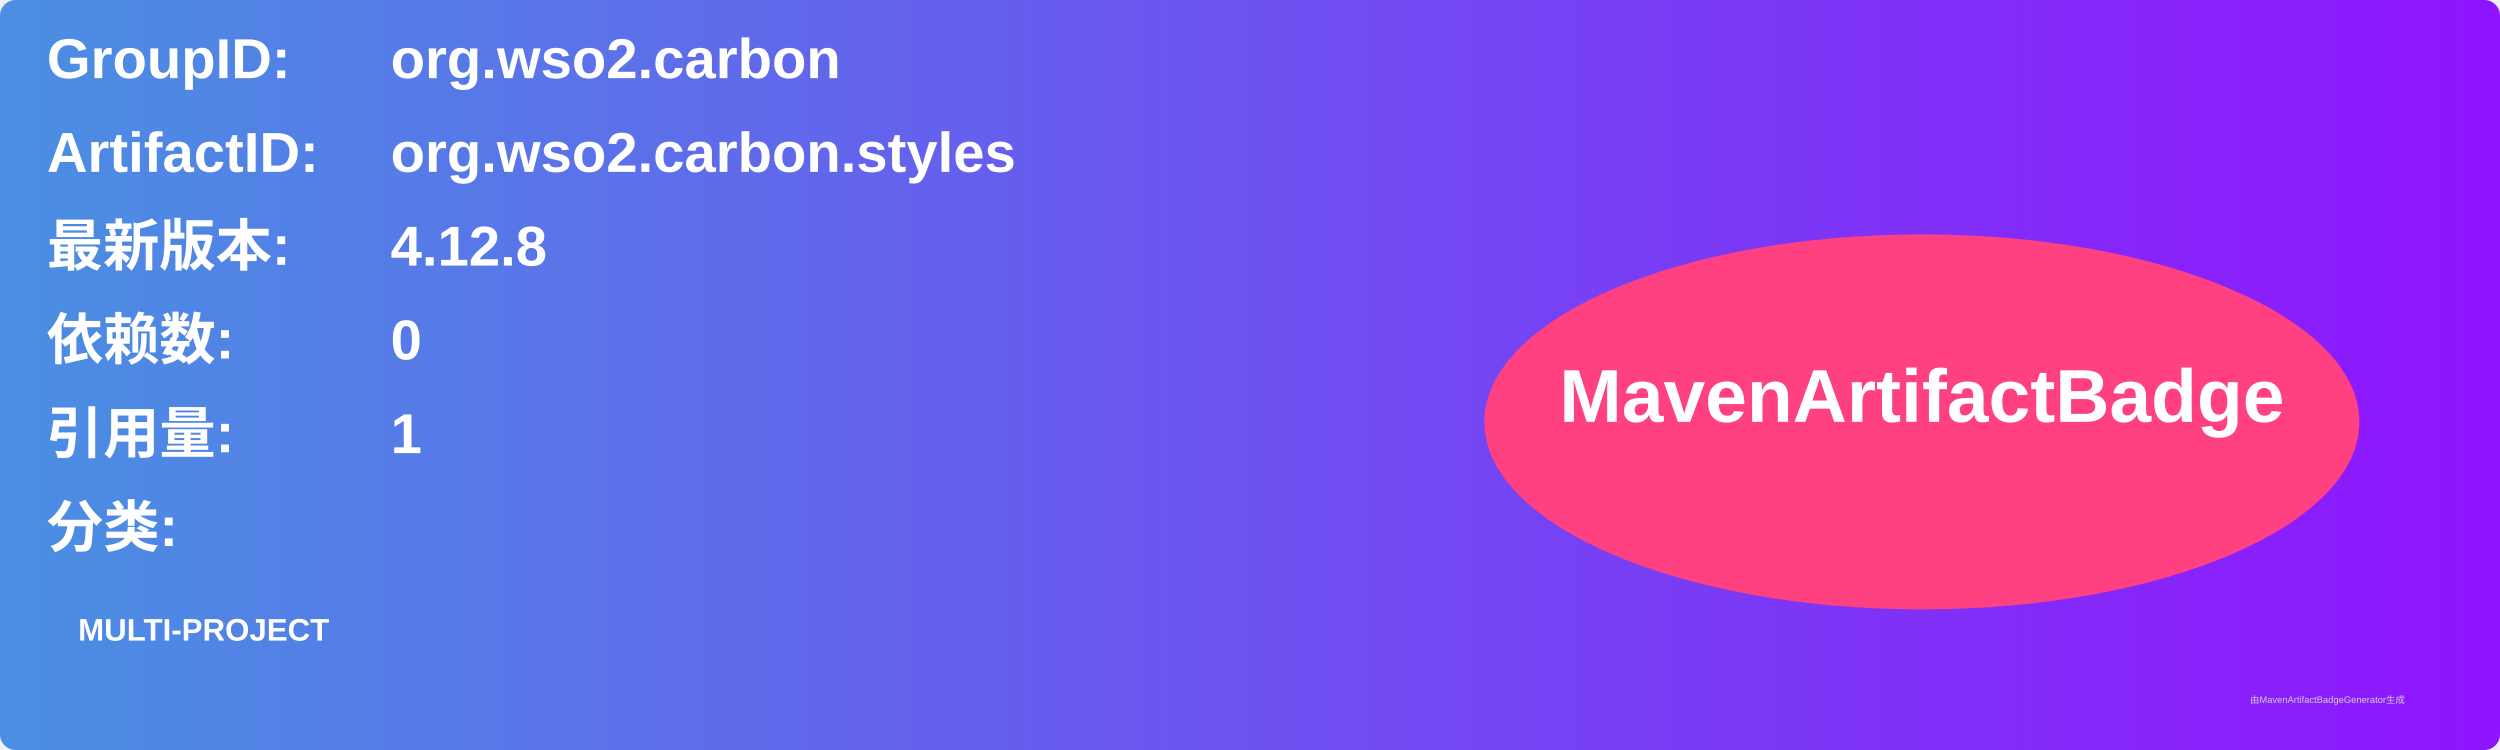
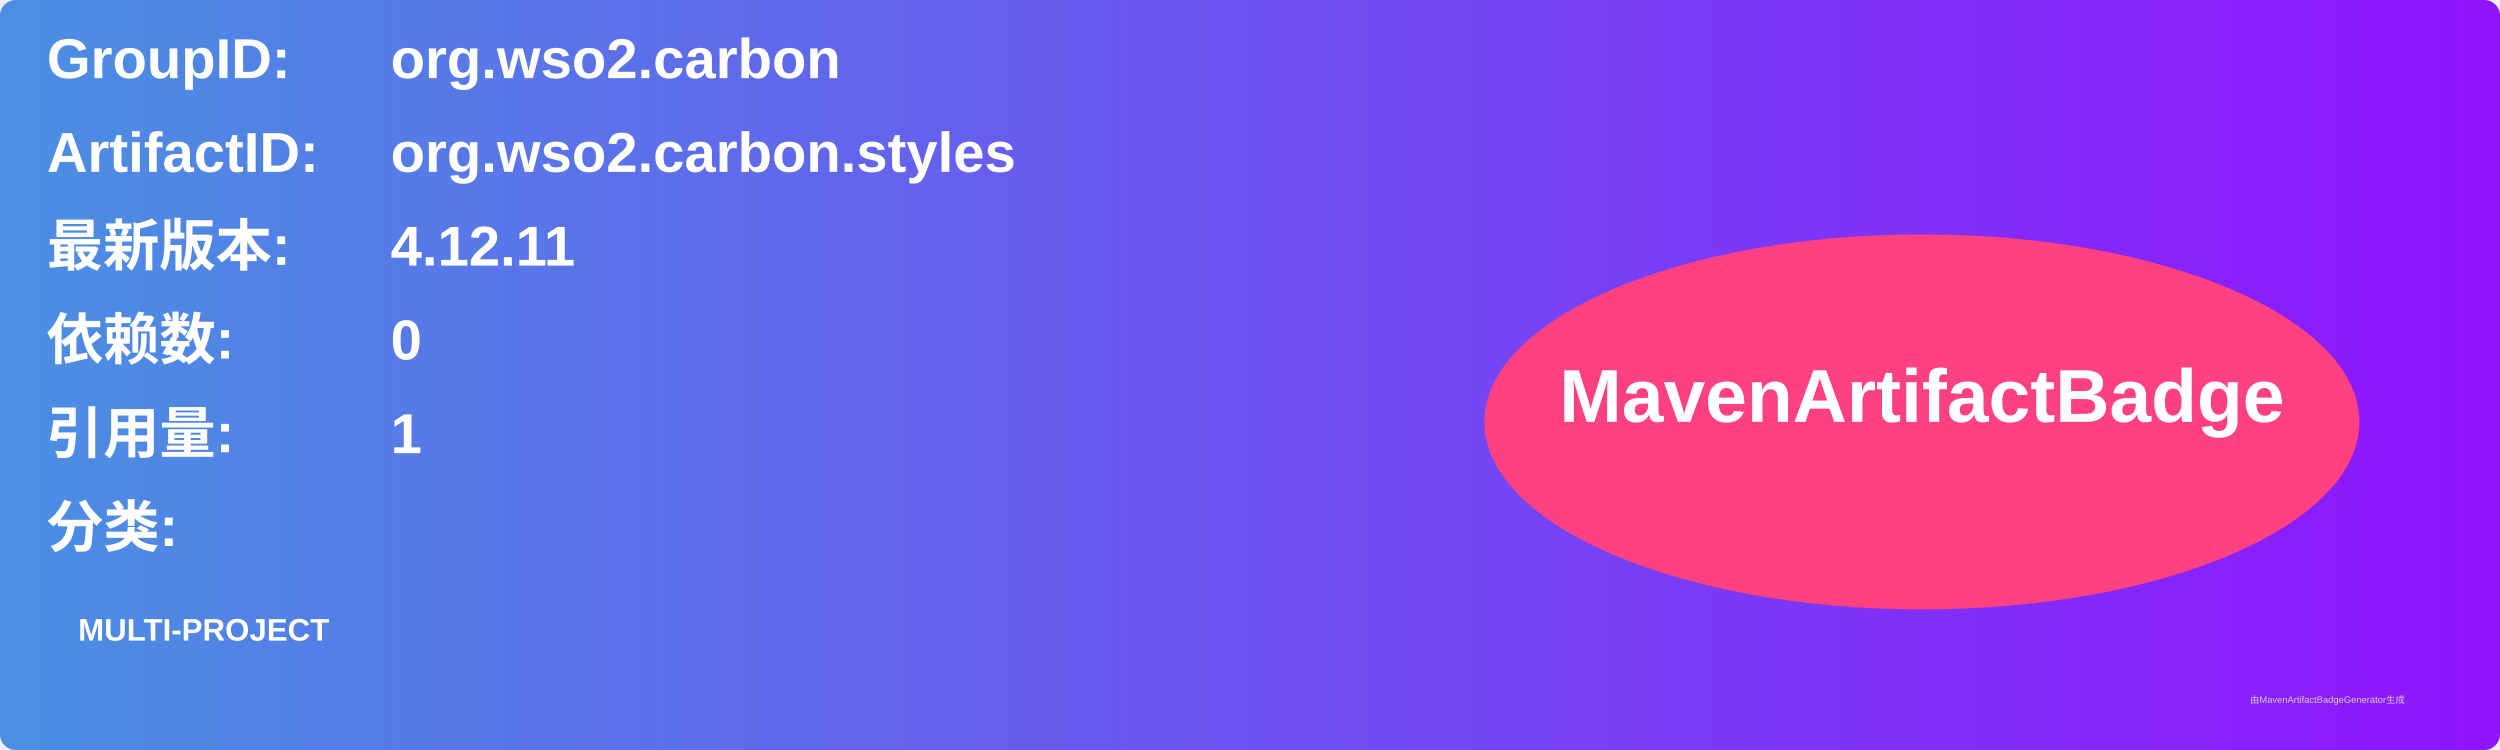
<svg xmlns="http://www.w3.org/2000/svg" width="800" height="240" viewBox="0 0 800 240">
  <linearGradient id="grad" x1="0%" y1="0%" x2="100%" y2="0%">
    <stop offset="0%" stop-color="#4a90e2" />
    <stop offset="100%" stop-color="#9013fe" />
  </linearGradient>
  <rect width="100%" height="100%" rx="5" ry="5" fill="url(#grad)" />
  <g transform="translate(15, 15)">
    <text x="0" y="10" font-family="Arial" font-size="18" fill="white" font-weight="bold" width="260">GroupID:</text>
    <text x="110" y="10" font-family="Arial" font-size="18" fill="white" font-weight="bold" width="460">org.wso2.carbon</text>
    <text x="0" y="40" font-family="Arial" font-size="18" fill="white" font-weight="bold" width="260">ArtifactID:</text>
    <text x="110" y="40" font-family="Arial" font-size="18" fill="white" font-weight="bold" width="460">org.wso2.carbon.styles</text>
    <text x="0" y="70" font-family="Arial" font-size="18" fill="white" font-weight="bold">最新版本:</text>
    <text x="110" y="70" font-family="Arial" font-size="18" fill="white" font-weight="bold">
-       <tspan font-weight="bold">4.12.8</tspan>
+       <tspan font-weight="bold">4.12.11</tspan>
    </text>
    <text x="0" y="100" font-family="Arial" font-size="18" fill="white" font-weight="bold">依赖数: </text>
    <text x="110" y="100" font-family="Arial" font-size="18" fill="white">
      <tspan font-weight="bold">0</tspan>
    </text>
    <text x="0" y="130" font-family="Arial" font-size="18" fill="white" font-weight="bold">引用量: </text>
    <text x="110" y="130" font-family="Arial" font-size="18" fill="white">
      <tspan font-weight="bold">1</tspan>
    </text>
    <text x="0" y="160" font-family="Arial" font-size="18" fill="white" font-weight="bold">分类:</text>
    <text x="10" y="190" font-family="Arial" font-size="10" fill="white">
      <tspan font-weight="bold">MULTI-PROJECT</tspan>
    </text>
    <ellipse cx="600" cy="120" rx="140" ry="60" fill="#ff4081" />
    <text x="600" y="120" text-anchor="middle" font-family="Arial" font-size="24" fill="white" font-weight="bold">MavenArtifactBadge</text>
  </g>
  <text x="720" y="225" font-family="Arial" font-size="3" fill="#d0d0d0">由MavenArtifactBadgeGenerator生成</text>
</svg>
